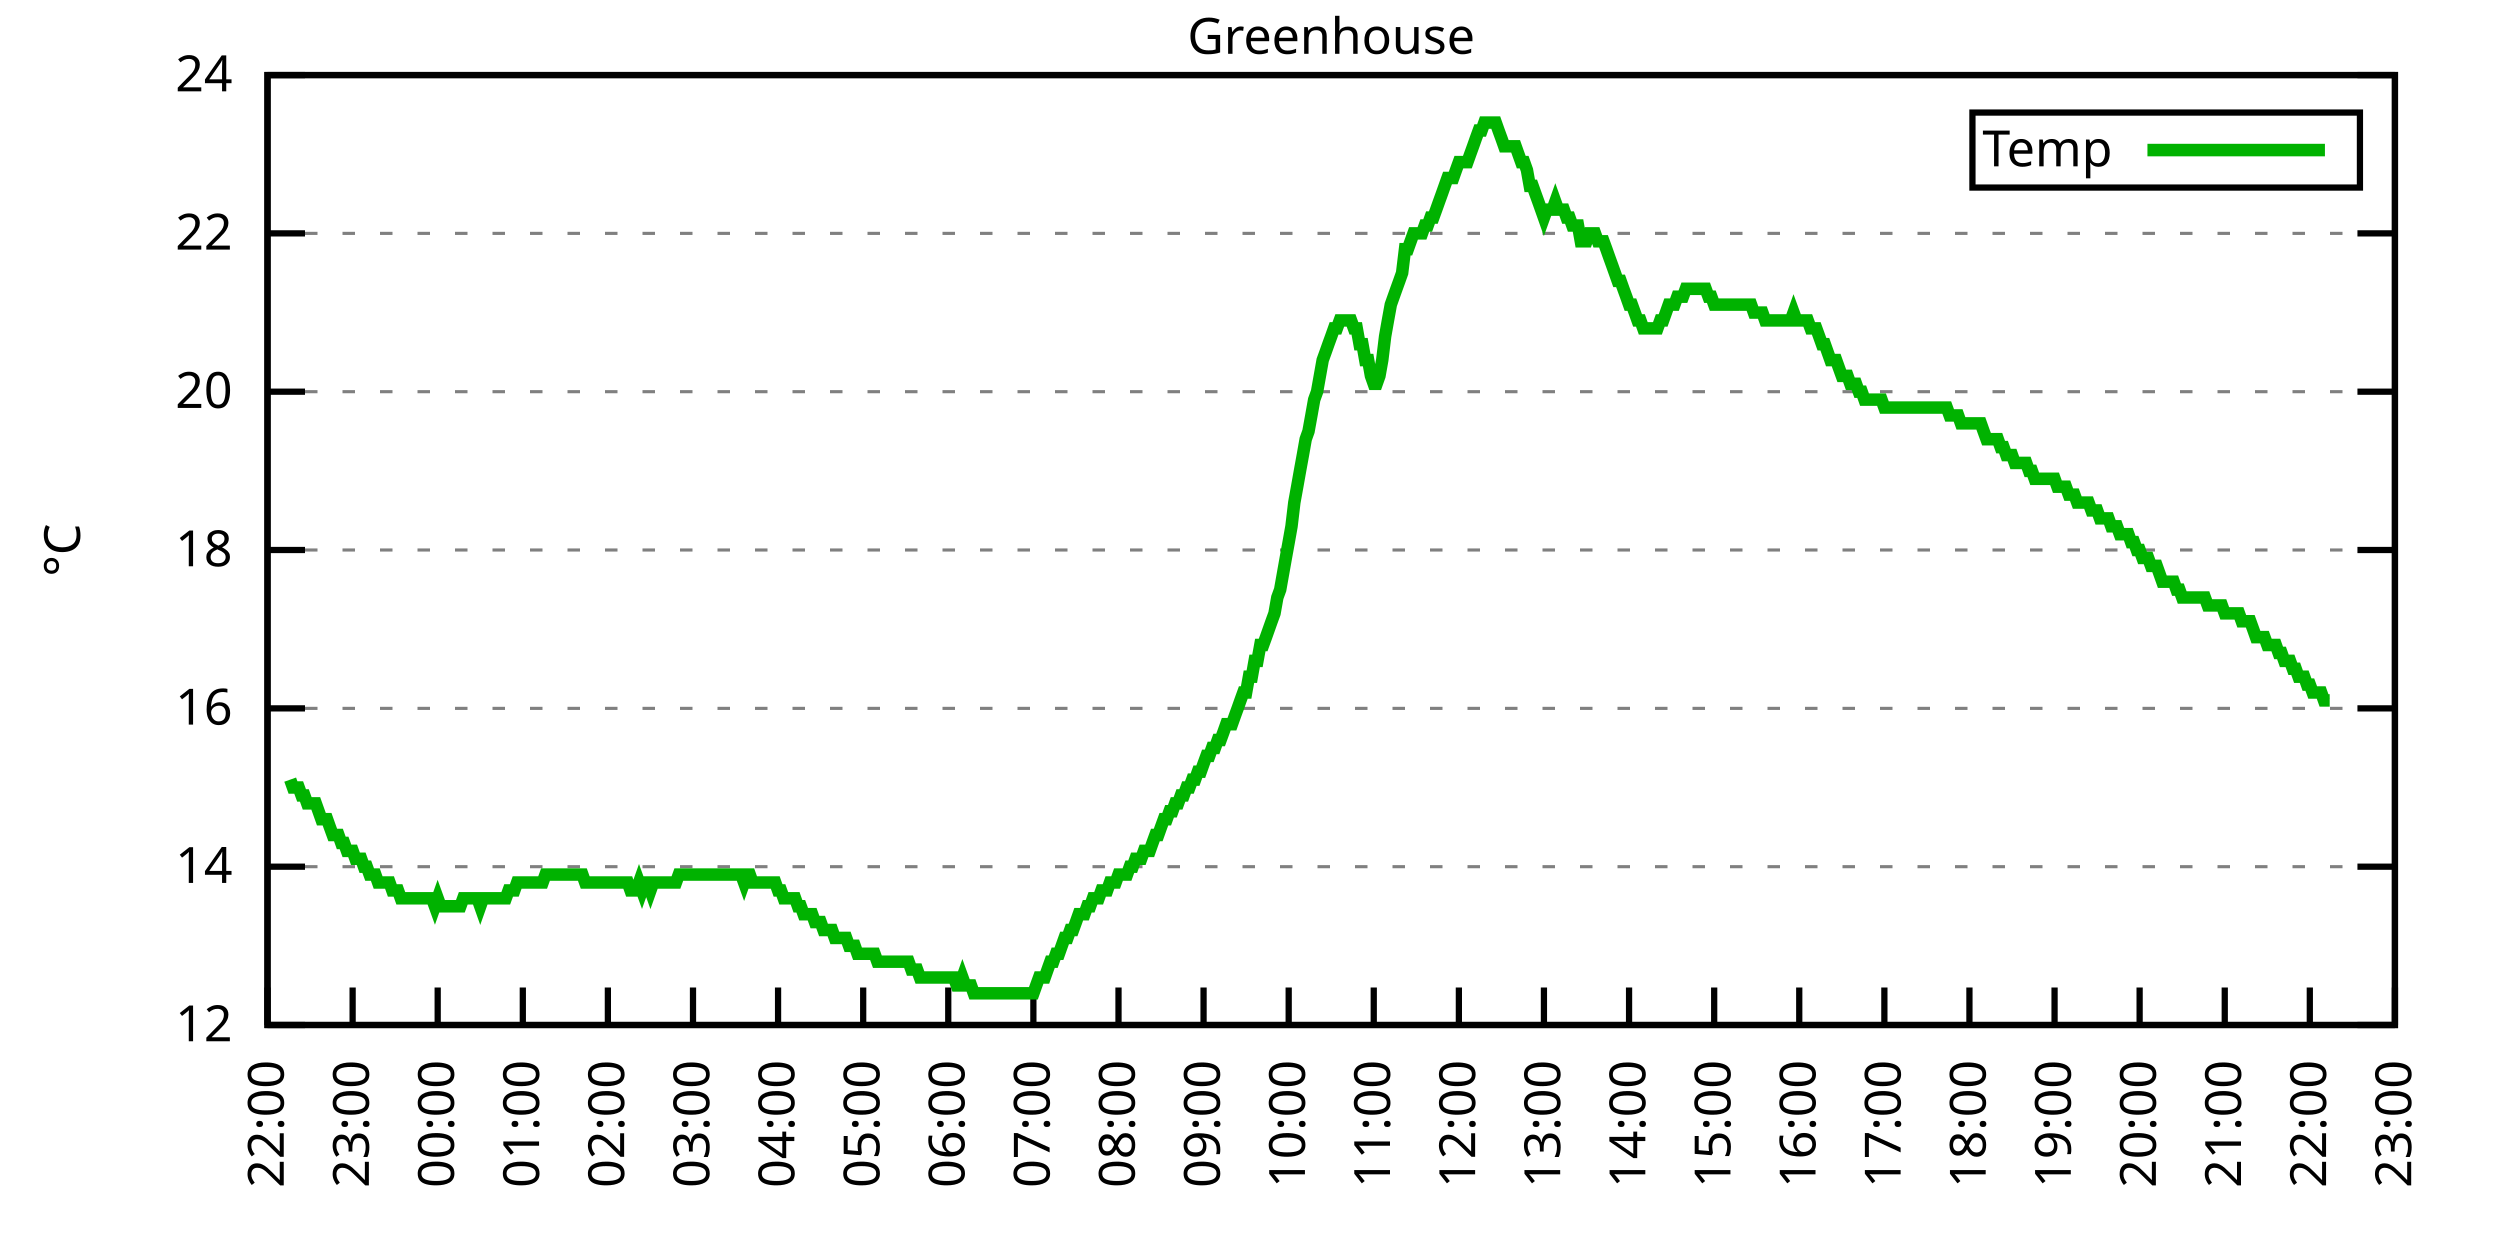
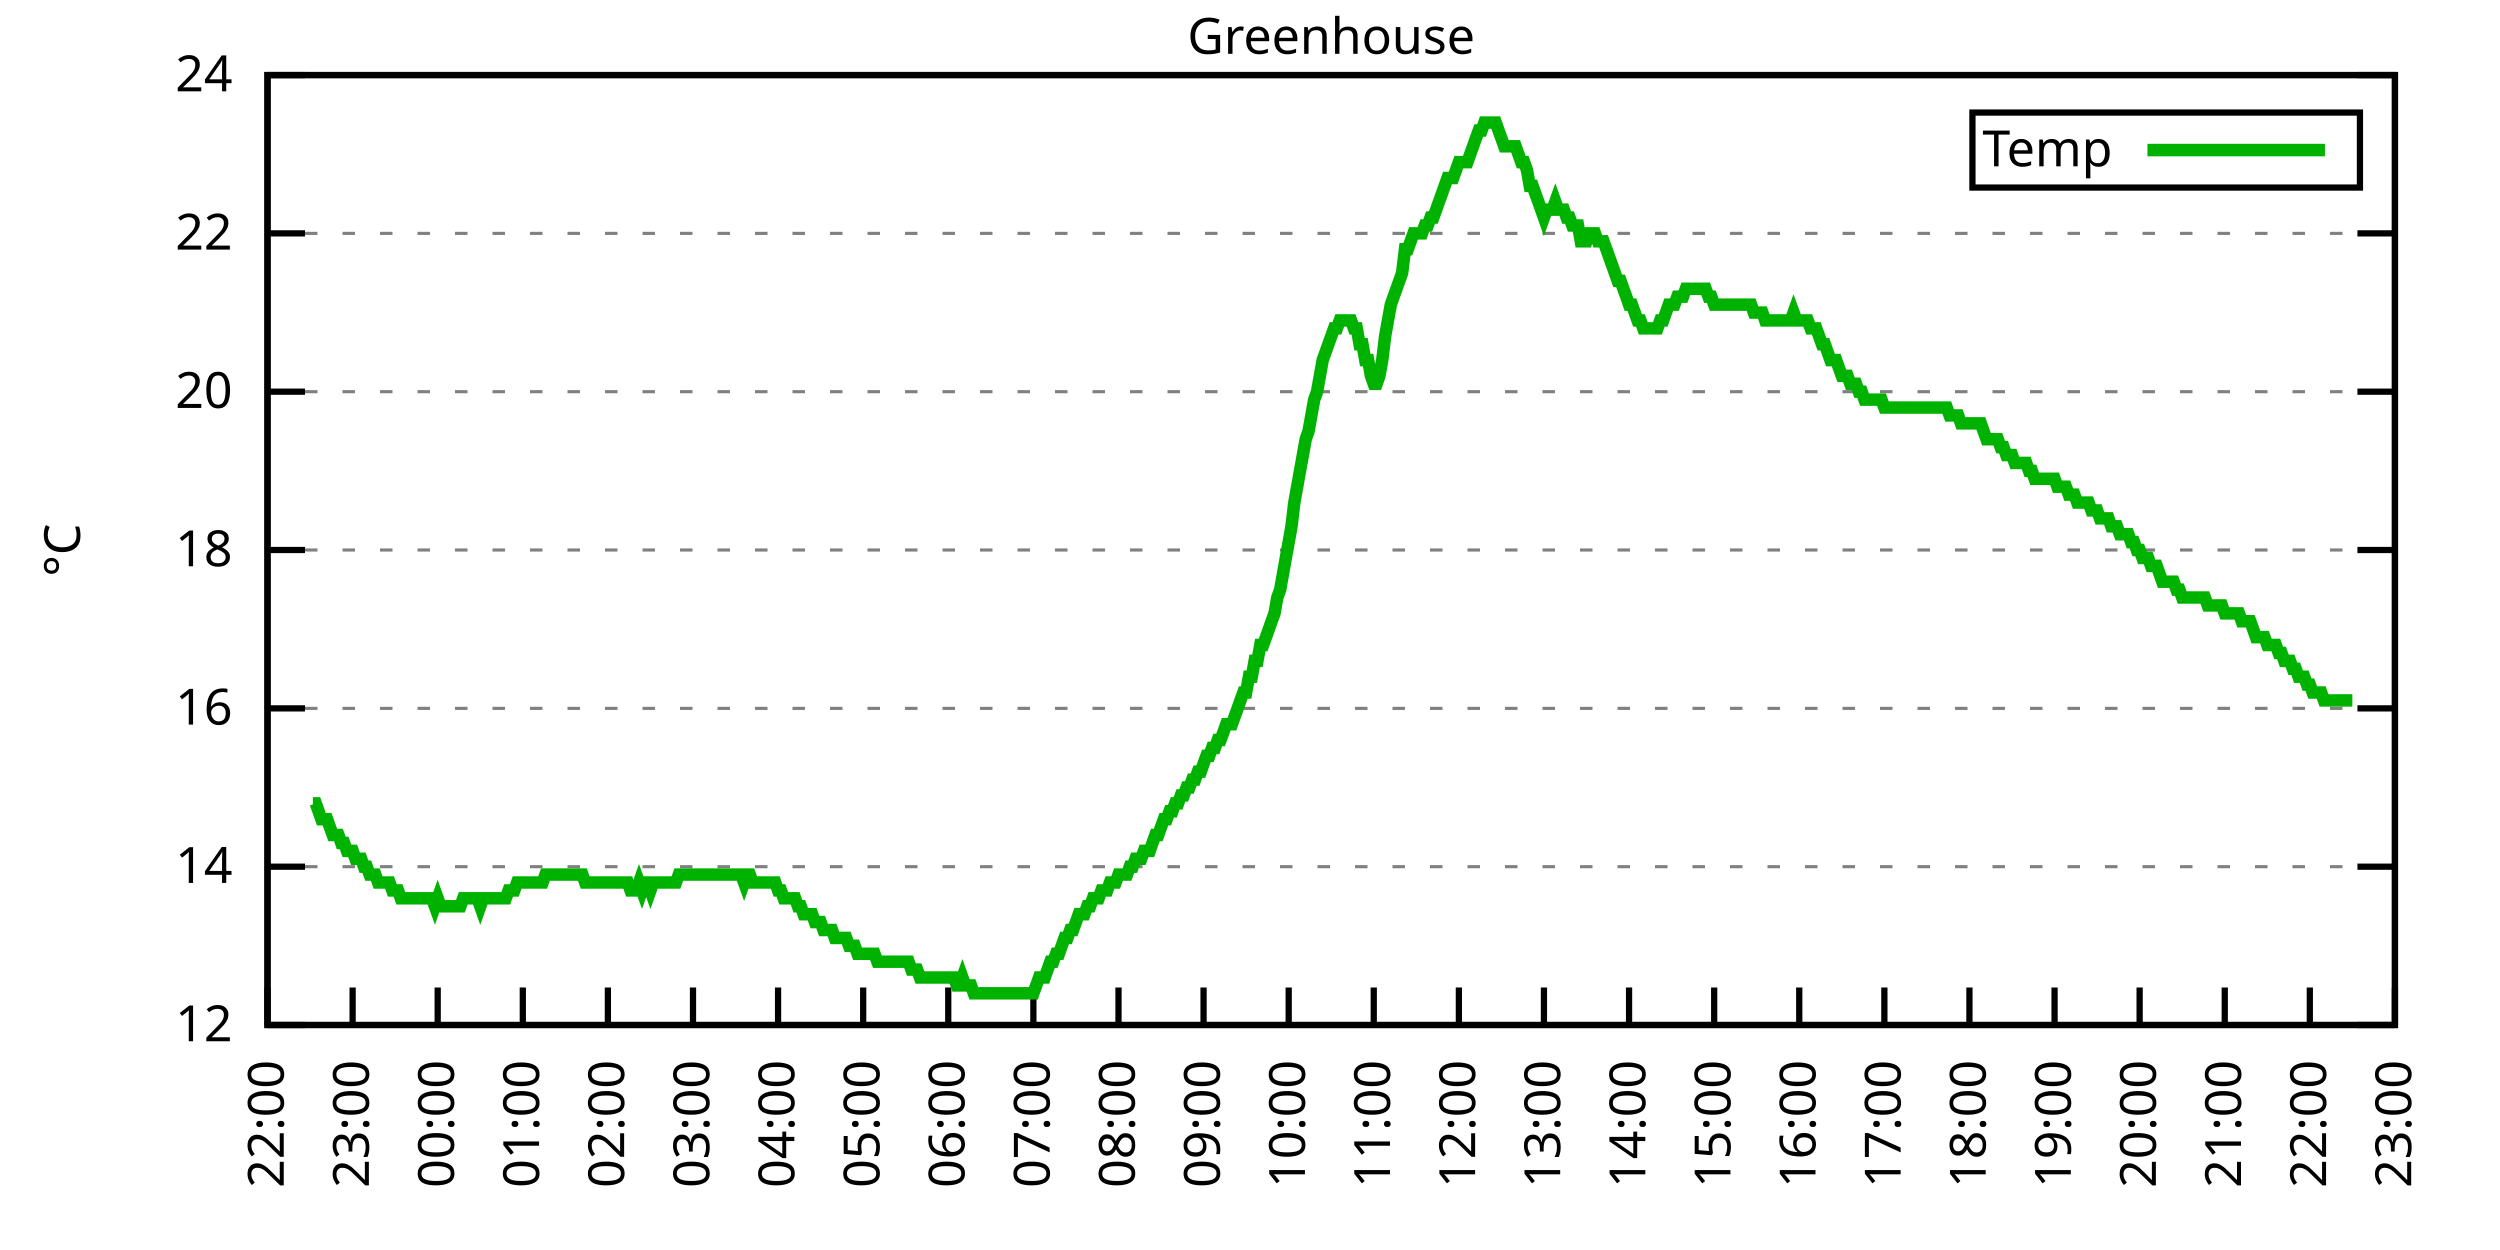
<svg xmlns="http://www.w3.org/2000/svg" xmlns:xlink="http://www.w3.org/1999/xlink" width="400" height="200" viewBox="0 0 400 200">
  <g id="gnuplot_canvas">
    <rect x="0" y="0" width="400" height="200" fill="none" />
    <defs>
      <circle id="gpDot" r="0.5" stroke-width="0.5" stroke="currentColor" />
      <path id="gpPt0" stroke-width="0.333" stroke="currentColor" d="M-1,0 h2 M0,-1 v2" />
      <path id="gpPt1" stroke-width="0.333" stroke="currentColor" d="M-1,-1 L1,1 M1,-1 L-1,1" />
      <path id="gpPt2" stroke-width="0.333" stroke="currentColor" d="M-1,0 L1,0 M0,-1 L0,1 M-1,-1 L1,1 M-1,1 L1,-1" />
      <rect id="gpPt3" stroke-width="0.333" stroke="currentColor" x="-1" y="-1" width="2" height="2" />
      <rect id="gpPt4" stroke-width="0.333" stroke="currentColor" fill="currentColor" x="-1" y="-1" width="2" height="2" />
      <circle id="gpPt5" stroke-width="0.333" stroke="currentColor" cx="0" cy="0" r="1" />
      <use xlink:href="#gpPt5" id="gpPt6" fill="currentColor" stroke="none" />
      <path id="gpPt7" stroke-width="0.333" stroke="currentColor" d="M0,-1.33 L-1.33,0.67 L1.33,0.67 z" />
      <use xlink:href="#gpPt7" id="gpPt8" fill="currentColor" stroke="none" />
      <use xlink:href="#gpPt7" id="gpPt9" stroke="currentColor" transform="rotate(180)" />
      <use xlink:href="#gpPt9" id="gpPt10" fill="currentColor" stroke="none" />
      <use xlink:href="#gpPt3" id="gpPt11" stroke="currentColor" transform="rotate(45)" />
      <use xlink:href="#gpPt11" id="gpPt12" fill="currentColor" stroke="none" />
      <path id="gpPt13" stroke-width="0.333" stroke="currentColor" d="M0,1.330 L1.265,0.411 L0.782,-1.067 L-0.782,-1.076 L-1.265,0.411 z" />
      <use xlink:href="#gpPt13" id="gpPt14" fill="currentColor" stroke="none" />
      <filter id="textbox" filterUnits="objectBoundingBox" x="0" y="0" height="1" width="1">
        <feFlood flood-color="white" flood-opacity="1" result="bgnd" />
        <feComposite in="SourceGraphic" in2="bgnd" operator="atop" />
      </filter>
      <filter id="greybox" filterUnits="objectBoundingBox" x="0" y="0" height="1" width="1">
        <feFlood flood-color="lightgrey" flood-opacity="1" result="grey" />
        <feComposite in="SourceGraphic" in2="grey" operator="atop" />
      </filter>
    </defs>
    <g fill="none" color="white" stroke="currentColor" stroke-width="1.00" stroke-linecap="butt" stroke-linejoin="miter">
</g>
    <g fill="none" color="black" stroke="currentColor" stroke-width="1.00" stroke-linecap="butt" stroke-linejoin="miter">
      <g stroke="none" shape-rendering="crispEdges">
        <polygon fill="rgb(255, 255, 255)" points="42.80,164.00 383.18,164.00 383.18,12.02 42.80,12.02 " />
      </g>
    </g>
    <g fill="none" color="black" stroke="currentColor" stroke-width="1.00" stroke-linecap="butt" stroke-linejoin="miter">
</g>
    <g fill="none" color="black" stroke="black" stroke-width="0.50" stroke-linecap="butt" stroke-linejoin="miter">
</g>
    <g fill="none" color="gray" stroke="currentColor" stroke-width="0.50" stroke-linecap="butt" stroke-linejoin="miter">
      <path stroke="gray" stroke-dasharray="2,4" class="gridline" d="M42.80,164.00 L383.19,164.00  " />
    </g>
    <g fill="none" color="gray" stroke="gray" stroke-width="1.00" stroke-linecap="butt" stroke-linejoin="miter">
</g>
    <g fill="none" color="black" stroke="currentColor" stroke-width="1.00" stroke-linecap="butt" stroke-linejoin="miter">
      <path stroke="black" d="M42.80,164.00 L48.80,164.00 M383.19,164.00 L377.19,164.00  " />
      <g transform="translate(37.20,166.60)" stroke="none" fill="black" font-family="Sans" font-size="8.00" text-anchor="end">
        <text>
          <tspan font-family="Sans"> 12</tspan>
        </text>
      </g>
    </g>
    <g fill="none" color="black" stroke="currentColor" stroke-width="1.00" stroke-linecap="butt" stroke-linejoin="miter">
</g>
    <g fill="none" color="black" stroke="black" stroke-width="0.50" stroke-linecap="butt" stroke-linejoin="miter">
</g>
    <g fill="none" color="gray" stroke="currentColor" stroke-width="0.50" stroke-linecap="butt" stroke-linejoin="miter">
      <path stroke="gray" stroke-dasharray="2,4" class="gridline" d="M42.80,138.67 L383.19,138.67  " />
    </g>
    <g fill="none" color="gray" stroke="gray" stroke-width="1.00" stroke-linecap="butt" stroke-linejoin="miter">
</g>
    <g fill="none" color="black" stroke="currentColor" stroke-width="1.00" stroke-linecap="butt" stroke-linejoin="miter">
      <path stroke="black" d="M42.80,138.67 L48.80,138.67 M383.19,138.67 L377.19,138.67  " />
      <g transform="translate(37.20,141.27)" stroke="none" fill="black" font-family="Sans" font-size="8.00" text-anchor="end">
        <text>
          <tspan font-family="Sans"> 14</tspan>
        </text>
      </g>
    </g>
    <g fill="none" color="black" stroke="currentColor" stroke-width="1.00" stroke-linecap="butt" stroke-linejoin="miter">
</g>
    <g fill="none" color="black" stroke="black" stroke-width="0.50" stroke-linecap="butt" stroke-linejoin="miter">
</g>
    <g fill="none" color="gray" stroke="currentColor" stroke-width="0.50" stroke-linecap="butt" stroke-linejoin="miter">
      <path stroke="gray" stroke-dasharray="2,4" class="gridline" d="M42.80,113.34 L383.19,113.34  " />
    </g>
    <g fill="none" color="gray" stroke="gray" stroke-width="1.00" stroke-linecap="butt" stroke-linejoin="miter">
</g>
    <g fill="none" color="black" stroke="currentColor" stroke-width="1.00" stroke-linecap="butt" stroke-linejoin="miter">
      <path stroke="black" d="M42.80,113.34 L48.80,113.34 M383.19,113.34 L377.19,113.34  " />
      <g transform="translate(37.20,115.94)" stroke="none" fill="black" font-family="Sans" font-size="8.00" text-anchor="end">
        <text>
          <tspan font-family="Sans"> 16</tspan>
        </text>
      </g>
    </g>
    <g fill="none" color="black" stroke="currentColor" stroke-width="1.00" stroke-linecap="butt" stroke-linejoin="miter">
</g>
    <g fill="none" color="black" stroke="black" stroke-width="0.50" stroke-linecap="butt" stroke-linejoin="miter">
</g>
    <g fill="none" color="gray" stroke="currentColor" stroke-width="0.50" stroke-linecap="butt" stroke-linejoin="miter">
      <path stroke="gray" stroke-dasharray="2,4" class="gridline" d="M42.80,88.00 L383.19,88.00  " />
    </g>
    <g fill="none" color="gray" stroke="gray" stroke-width="1.00" stroke-linecap="butt" stroke-linejoin="miter">
</g>
    <g fill="none" color="black" stroke="currentColor" stroke-width="1.00" stroke-linecap="butt" stroke-linejoin="miter">
      <path stroke="black" d="M42.80,88.00 L48.80,88.00 M383.19,88.00 L377.19,88.00  " />
      <g transform="translate(37.20,90.60)" stroke="none" fill="black" font-family="Sans" font-size="8.00" text-anchor="end">
        <text>
          <tspan font-family="Sans"> 18</tspan>
        </text>
      </g>
    </g>
    <g fill="none" color="black" stroke="currentColor" stroke-width="1.00" stroke-linecap="butt" stroke-linejoin="miter">
</g>
    <g fill="none" color="black" stroke="black" stroke-width="0.50" stroke-linecap="butt" stroke-linejoin="miter">
</g>
    <g fill="none" color="gray" stroke="currentColor" stroke-width="0.50" stroke-linecap="butt" stroke-linejoin="miter">
      <path stroke="gray" stroke-dasharray="2,4" class="gridline" d="M42.80,62.67 L383.19,62.67  " />
    </g>
    <g fill="none" color="gray" stroke="gray" stroke-width="1.00" stroke-linecap="butt" stroke-linejoin="miter">
</g>
    <g fill="none" color="black" stroke="currentColor" stroke-width="1.00" stroke-linecap="butt" stroke-linejoin="miter">
      <path stroke="black" d="M42.80,62.67 L48.80,62.67 M383.19,62.67 L377.19,62.67  " />
      <g transform="translate(37.20,65.27)" stroke="none" fill="black" font-family="Sans" font-size="8.00" text-anchor="end">
        <text>
          <tspan font-family="Sans"> 20</tspan>
        </text>
      </g>
    </g>
    <g fill="none" color="black" stroke="currentColor" stroke-width="1.00" stroke-linecap="butt" stroke-linejoin="miter">
</g>
    <g fill="none" color="black" stroke="black" stroke-width="0.50" stroke-linecap="butt" stroke-linejoin="miter">
</g>
    <g fill="none" color="gray" stroke="currentColor" stroke-width="0.50" stroke-linecap="butt" stroke-linejoin="miter">
      <path stroke="gray" stroke-dasharray="2,4" class="gridline" d="M42.80,37.34 L383.19,37.34  " />
    </g>
    <g fill="none" color="gray" stroke="gray" stroke-width="1.00" stroke-linecap="butt" stroke-linejoin="miter">
</g>
    <g fill="none" color="black" stroke="currentColor" stroke-width="1.00" stroke-linecap="butt" stroke-linejoin="miter">
      <path stroke="black" d="M42.80,37.34 L48.80,37.34 M383.19,37.34 L377.19,37.34  " />
      <g transform="translate(37.20,39.94)" stroke="none" fill="black" font-family="Sans" font-size="8.00" text-anchor="end">
        <text>
          <tspan font-family="Sans"> 22</tspan>
        </text>
      </g>
    </g>
    <g fill="none" color="black" stroke="currentColor" stroke-width="1.00" stroke-linecap="butt" stroke-linejoin="miter">
</g>
    <g fill="none" color="black" stroke="black" stroke-width="0.50" stroke-linecap="butt" stroke-linejoin="miter">
</g>
    <g fill="none" color="gray" stroke="currentColor" stroke-width="0.50" stroke-linecap="butt" stroke-linejoin="miter">
      <path stroke="gray" stroke-dasharray="2,4" class="gridline" d="M42.80,12.01 L383.19,12.01  " />
    </g>
    <g fill="none" color="gray" stroke="gray" stroke-width="1.00" stroke-linecap="butt" stroke-linejoin="miter">
</g>
    <g fill="none" color="black" stroke="currentColor" stroke-width="1.00" stroke-linecap="butt" stroke-linejoin="miter">
      <path stroke="black" d="M42.80,12.01 L48.80,12.01 M383.19,12.01 L377.19,12.01  " />
      <g transform="translate(37.20,14.61)" stroke="none" fill="black" font-family="Sans" font-size="8.00" text-anchor="end">
        <text>
          <tspan font-family="Sans"> 24</tspan>
        </text>
      </g>
    </g>
    <g fill="none" color="black" stroke="currentColor" stroke-width="1.00" stroke-linecap="butt" stroke-linejoin="miter">
      <path stroke="black" d="M42.80,164.00 L42.80,158.00  " />
      <g transform="translate(45.40,169.60) rotate(270.00)" stroke="none" fill="black" font-family="Sans" font-size="8.00" text-anchor="end">
        <text>
          <tspan font-family="Sans">22:00</tspan>
        </text>
      </g>
    </g>
    <g fill="none" color="black" stroke="currentColor" stroke-width="1.00" stroke-linecap="butt" stroke-linejoin="miter">
      <path stroke="black" d="M56.42,164.00 L56.42,158.00  " />
      <g transform="translate(59.02,169.60) rotate(270.00)" stroke="none" fill="black" font-family="Sans" font-size="8.00" text-anchor="end">
        <text>
          <tspan font-family="Sans">23:00</tspan>
        </text>
      </g>
    </g>
    <g fill="none" color="black" stroke="currentColor" stroke-width="1.00" stroke-linecap="butt" stroke-linejoin="miter">
      <path stroke="black" d="M70.03,164.00 L70.03,158.00  " />
      <g transform="translate(72.63,169.60) rotate(270.00)" stroke="none" fill="black" font-family="Sans" font-size="8.00" text-anchor="end">
        <text>
          <tspan font-family="Sans">00:00</tspan>
        </text>
      </g>
    </g>
    <g fill="none" color="black" stroke="currentColor" stroke-width="1.00" stroke-linecap="butt" stroke-linejoin="miter">
      <path stroke="black" d="M83.65,164.00 L83.65,158.00  " />
      <g transform="translate(86.25,169.60) rotate(270.00)" stroke="none" fill="black" font-family="Sans" font-size="8.00" text-anchor="end">
        <text>
          <tspan font-family="Sans">01:00</tspan>
        </text>
      </g>
    </g>
    <g fill="none" color="black" stroke="currentColor" stroke-width="1.00" stroke-linecap="butt" stroke-linejoin="miter">
      <path stroke="black" d="M97.26,164.00 L97.26,158.00  " />
      <g transform="translate(99.86,169.60) rotate(270.00)" stroke="none" fill="black" font-family="Sans" font-size="8.00" text-anchor="end">
        <text>
          <tspan font-family="Sans">02:00</tspan>
        </text>
      </g>
    </g>
    <g fill="none" color="black" stroke="currentColor" stroke-width="1.00" stroke-linecap="butt" stroke-linejoin="miter">
      <path stroke="black" d="M110.88,164.00 L110.88,158.00  " />
      <g transform="translate(113.48,169.60) rotate(270.00)" stroke="none" fill="black" font-family="Sans" font-size="8.00" text-anchor="end">
        <text>
          <tspan font-family="Sans">03:00</tspan>
        </text>
      </g>
    </g>
    <g fill="none" color="black" stroke="currentColor" stroke-width="1.00" stroke-linecap="butt" stroke-linejoin="miter">
      <path stroke="black" d="M124.49,164.00 L124.49,158.00  " />
      <g transform="translate(127.09,169.60) rotate(270.00)" stroke="none" fill="black" font-family="Sans" font-size="8.00" text-anchor="end">
        <text>
          <tspan font-family="Sans">04:00</tspan>
        </text>
      </g>
    </g>
    <g fill="none" color="black" stroke="currentColor" stroke-width="1.00" stroke-linecap="butt" stroke-linejoin="miter">
      <path stroke="black" d="M138.11,164.00 L138.11,158.00  " />
      <g transform="translate(140.71,169.60) rotate(270.00)" stroke="none" fill="black" font-family="Sans" font-size="8.00" text-anchor="end">
        <text>
          <tspan font-family="Sans">05:00</tspan>
        </text>
      </g>
    </g>
    <g fill="none" color="black" stroke="currentColor" stroke-width="1.00" stroke-linecap="butt" stroke-linejoin="miter">
      <path stroke="black" d="M151.72,164.00 L151.72,158.00  " />
      <g transform="translate(154.32,169.60) rotate(270.00)" stroke="none" fill="black" font-family="Sans" font-size="8.00" text-anchor="end">
        <text>
          <tspan font-family="Sans">06:00</tspan>
        </text>
      </g>
    </g>
    <g fill="none" color="black" stroke="currentColor" stroke-width="1.00" stroke-linecap="butt" stroke-linejoin="miter">
      <path stroke="black" d="M165.34,164.00 L165.34,158.00  " />
      <g transform="translate(167.94,169.60) rotate(270.00)" stroke="none" fill="black" font-family="Sans" font-size="8.00" text-anchor="end">
        <text>
          <tspan font-family="Sans">07:00</tspan>
        </text>
      </g>
    </g>
    <g fill="none" color="black" stroke="currentColor" stroke-width="1.00" stroke-linecap="butt" stroke-linejoin="miter">
      <path stroke="black" d="M178.96,164.00 L178.96,158.00  " />
      <g transform="translate(181.56,169.60) rotate(270.00)" stroke="none" fill="black" font-family="Sans" font-size="8.00" text-anchor="end">
        <text>
          <tspan font-family="Sans">08:00</tspan>
        </text>
      </g>
    </g>
    <g fill="none" color="black" stroke="currentColor" stroke-width="1.00" stroke-linecap="butt" stroke-linejoin="miter">
      <path stroke="black" d="M192.57,164.00 L192.57,158.00  " />
      <g transform="translate(195.17,169.60) rotate(270.00)" stroke="none" fill="black" font-family="Sans" font-size="8.00" text-anchor="end">
        <text>
          <tspan font-family="Sans">09:00</tspan>
        </text>
      </g>
    </g>
    <g fill="none" color="black" stroke="currentColor" stroke-width="1.00" stroke-linecap="butt" stroke-linejoin="miter">
      <path stroke="black" d="M206.19,164.00 L206.19,158.00  " />
      <g transform="translate(208.79,169.60) rotate(270.00)" stroke="none" fill="black" font-family="Sans" font-size="8.00" text-anchor="end">
        <text>
          <tspan font-family="Sans">10:00</tspan>
        </text>
      </g>
    </g>
    <g fill="none" color="black" stroke="currentColor" stroke-width="1.00" stroke-linecap="butt" stroke-linejoin="miter">
      <path stroke="black" d="M219.80,164.00 L219.80,158.00  " />
      <g transform="translate(222.40,169.60) rotate(270.00)" stroke="none" fill="black" font-family="Sans" font-size="8.00" text-anchor="end">
        <text>
          <tspan font-family="Sans">11:00</tspan>
        </text>
      </g>
    </g>
    <g fill="none" color="black" stroke="currentColor" stroke-width="1.00" stroke-linecap="butt" stroke-linejoin="miter">
      <path stroke="black" d="M233.42,164.00 L233.42,158.00  " />
      <g transform="translate(236.02,169.60) rotate(270.00)" stroke="none" fill="black" font-family="Sans" font-size="8.00" text-anchor="end">
        <text>
          <tspan font-family="Sans">12:00</tspan>
        </text>
      </g>
    </g>
    <g fill="none" color="black" stroke="currentColor" stroke-width="1.00" stroke-linecap="butt" stroke-linejoin="miter">
      <path stroke="black" d="M247.03,164.00 L247.03,158.00  " />
      <g transform="translate(249.63,169.60) rotate(270.00)" stroke="none" fill="black" font-family="Sans" font-size="8.00" text-anchor="end">
        <text>
          <tspan font-family="Sans">13:00</tspan>
        </text>
      </g>
    </g>
    <g fill="none" color="black" stroke="currentColor" stroke-width="1.00" stroke-linecap="butt" stroke-linejoin="miter">
      <path stroke="black" d="M260.65,164.00 L260.65,158.00  " />
      <g transform="translate(263.25,169.60) rotate(270.00)" stroke="none" fill="black" font-family="Sans" font-size="8.00" text-anchor="end">
        <text>
          <tspan font-family="Sans">14:00</tspan>
        </text>
      </g>
    </g>
    <g fill="none" color="black" stroke="currentColor" stroke-width="1.00" stroke-linecap="butt" stroke-linejoin="miter">
      <path stroke="black" d="M274.27,164.00 L274.27,158.00  " />
      <g transform="translate(276.87,169.60) rotate(270.00)" stroke="none" fill="black" font-family="Sans" font-size="8.00" text-anchor="end">
        <text>
          <tspan font-family="Sans">15:00</tspan>
        </text>
      </g>
    </g>
    <g fill="none" color="black" stroke="currentColor" stroke-width="1.00" stroke-linecap="butt" stroke-linejoin="miter">
      <path stroke="black" d="M287.88,164.00 L287.88,158.00  " />
      <g transform="translate(290.48,169.60) rotate(270.00)" stroke="none" fill="black" font-family="Sans" font-size="8.00" text-anchor="end">
        <text>
          <tspan font-family="Sans">16:00</tspan>
        </text>
      </g>
    </g>
    <g fill="none" color="black" stroke="currentColor" stroke-width="1.00" stroke-linecap="butt" stroke-linejoin="miter">
      <path stroke="black" d="M301.50,164.00 L301.50,158.00  " />
      <g transform="translate(304.10,169.60) rotate(270.00)" stroke="none" fill="black" font-family="Sans" font-size="8.00" text-anchor="end">
        <text>
          <tspan font-family="Sans">17:00</tspan>
        </text>
      </g>
    </g>
    <g fill="none" color="black" stroke="currentColor" stroke-width="1.00" stroke-linecap="butt" stroke-linejoin="miter">
      <path stroke="black" d="M315.11,164.00 L315.11,158.00  " />
      <g transform="translate(317.71,169.60) rotate(270.00)" stroke="none" fill="black" font-family="Sans" font-size="8.00" text-anchor="end">
        <text>
          <tspan font-family="Sans">18:00</tspan>
        </text>
      </g>
    </g>
    <g fill="none" color="black" stroke="currentColor" stroke-width="1.00" stroke-linecap="butt" stroke-linejoin="miter">
      <path stroke="black" d="M328.73,164.00 L328.73,158.00  " />
      <g transform="translate(331.33,169.60) rotate(270.00)" stroke="none" fill="black" font-family="Sans" font-size="8.00" text-anchor="end">
        <text>
          <tspan font-family="Sans">19:00</tspan>
        </text>
      </g>
    </g>
    <g fill="none" color="black" stroke="currentColor" stroke-width="1.00" stroke-linecap="butt" stroke-linejoin="miter">
      <path stroke="black" d="M342.34,164.00 L342.34,158.00  " />
      <g transform="translate(344.94,169.60) rotate(270.00)" stroke="none" fill="black" font-family="Sans" font-size="8.00" text-anchor="end">
        <text>
          <tspan font-family="Sans">20:00</tspan>
        </text>
      </g>
    </g>
    <g fill="none" color="black" stroke="currentColor" stroke-width="1.00" stroke-linecap="butt" stroke-linejoin="miter">
      <path stroke="black" d="M355.96,164.00 L355.96,158.00  " />
      <g transform="translate(358.56,169.60) rotate(270.00)" stroke="none" fill="black" font-family="Sans" font-size="8.00" text-anchor="end">
        <text>
          <tspan font-family="Sans">21:00</tspan>
        </text>
      </g>
    </g>
    <g fill="none" color="black" stroke="currentColor" stroke-width="1.00" stroke-linecap="butt" stroke-linejoin="miter">
      <path stroke="black" d="M369.57,164.00 L369.57,158.00  " />
      <g transform="translate(372.17,169.60) rotate(270.00)" stroke="none" fill="black" font-family="Sans" font-size="8.00" text-anchor="end">
        <text>
          <tspan font-family="Sans">22:00</tspan>
        </text>
      </g>
    </g>
    <g fill="none" color="black" stroke="currentColor" stroke-width="1.00" stroke-linecap="butt" stroke-linejoin="miter">
      <path stroke="black" d="M383.19,164.00 L383.19,158.00  " />
      <g transform="translate(385.79,169.60) rotate(270.00)" stroke="none" fill="black" font-family="Sans" font-size="8.00" text-anchor="end">
        <text>
          <tspan font-family="Sans">23:00</tspan>
        </text>
      </g>
    </g>
    <g fill="none" color="black" stroke="currentColor" stroke-width="1.00" stroke-linecap="butt" stroke-linejoin="miter">
</g>
    <g fill="none" color="black" stroke="currentColor" stroke-width="1.00" stroke-linecap="butt" stroke-linejoin="miter">
      <path stroke="black" d="M42.80,12.01 L42.80,164.00 L383.19,164.00 L383.19,12.01 L42.80,12.01 Z  " />
    </g>
    <g fill="none" color="black" stroke="currentColor" stroke-width="1.00" stroke-linecap="butt" stroke-linejoin="miter">
</g>
    <g fill="none" color="black" stroke="currentColor" stroke-width="1.00" stroke-linecap="butt" stroke-linejoin="miter">
      <path stroke="black" d="M315.59,30.01 L315.59,18.01 L377.59,18.01 L377.59,30.01 L315.59,30.01 Z  " />
    </g>
    <g id="Greenhouse_plot_1">
      <g fill="none" color="white" stroke="black" stroke-width="2.00" stroke-linecap="butt" stroke-linejoin="miter">
</g>
      <g fill="none" color="black" stroke="currentColor" stroke-width="2.00" stroke-linecap="butt" stroke-linejoin="miter">
        <g transform="translate(337.99,26.61)" stroke="none" fill="black" font-family="Sans" font-size="8.00" text-anchor="end">
          <text>
            <tspan font-family="Sans">Temp</tspan>
          </text>
        </g>
      </g>
      <g fill="none" color="black" stroke="currentColor" stroke-width="2.00" stroke-linecap="butt" stroke-linejoin="miter">
-         <path stroke="rgb(  0, 178,   0)" d="M343.59,24.01 L371.99,24.01 M46.43,124.74 L46.88,126.00 L47.34,126.00 L47.79,126.00 L48.25,127.27 L48.70,127.27   L49.15,128.54 L49.61,128.54 L50.06,128.54 L50.52,128.54 L50.97,129.80 L51.42,131.07 L51.88,131.07 L52.33,131.07   L52.78,132.34 L53.24,133.60 L53.69,133.60 L54.15,133.60 L54.60,134.87 L55.05,134.87 L55.51,136.14 L55.96,136.14   L56.42,136.14 L56.87,137.40 L57.32,137.40 L57.78,137.40 L58.23,138.67 L58.68,138.67 L59.14,139.93 L59.59,139.93   L60.05,139.93 L60.50,141.20 L60.95,141.20 L61.41,141.20 L61.86,141.20 L62.32,141.20 L62.77,142.47 L63.22,142.47   L63.68,142.47 L64.13,143.73 L64.58,143.73 L65.04,143.73 L65.49,143.73 L65.95,143.73 L66.40,143.73 L66.85,143.73   L67.31,143.73 L67.76,143.73 L68.22,143.73 L68.67,143.73 L69.12,143.73 L69.58,145.00 L70.03,143.73 L70.49,145.00   L70.94,145.00 L71.39,145.00 L71.85,145.00 L72.30,145.00 L72.75,145.00 L73.21,145.00 L73.66,145.00 L74.12,143.73   L74.57,143.73 L75.02,143.73 L75.48,143.73 L75.93,143.73 L76.39,143.73 L76.84,145.00 L77.29,143.73 L77.75,143.73   L78.20,143.73 L78.65,143.73 L79.11,143.73 L79.56,143.73 L80.02,143.73 L80.47,143.73 L80.92,143.73 L81.38,142.47   L81.83,142.47 L82.29,142.47 L82.74,141.20 L83.19,141.20 L83.65,141.20 L84.10,141.20 L84.55,141.20 L85.01,141.20   L85.46,141.20 L85.92,141.20 L86.37,141.20 L86.82,141.20 L87.28,139.93 L87.73,139.93 L88.19,139.93 L88.64,139.93   L89.09,139.93 L89.55,139.93 L90.00,139.93 L90.45,139.93 L90.91,139.93 L91.36,139.93 L91.82,139.93 L92.27,139.93   L92.72,139.93 L93.18,139.93 L93.63,141.20 L94.09,141.20 L94.54,141.20 L94.99,141.20 L95.45,141.20 L95.90,141.20   L96.35,141.20 L96.81,141.20 L97.26,141.20 L97.72,141.20 L98.17,141.20 L98.62,141.20 L99.08,141.20 L99.53,141.20   L99.99,141.20 L100.44,141.20 L100.89,142.47 L101.35,142.47 L101.80,142.47 L102.25,141.20 L102.71,142.47 L103.16,141.20   L103.62,141.20 L104.07,142.47 L104.52,141.20 L104.98,141.20 L105.43,141.20 L105.89,141.20 L106.34,141.20 L106.79,141.20   L107.25,141.20 L107.70,141.20 L108.15,141.20 L108.61,139.93 L109.06,139.93 L109.52,139.93 L109.97,139.93 L110.42,139.93   L110.88,139.93 L111.33,139.93 L111.79,139.93 L112.24,139.93 L112.69,139.93 L113.15,139.93 L113.60,139.93 L114.05,139.93   L114.51,139.93 L114.96,139.93 L115.42,139.93 L115.87,139.93 L116.32,139.93 L116.78,139.93 L117.23,139.93 L117.69,139.93   L118.14,139.93 L118.59,139.93 L119.05,141.20 L119.50,139.93 L119.96,139.93 L120.41,141.20 L120.86,141.20 L121.32,141.20   L121.77,141.20 L122.22,141.20 L122.68,141.20 L123.13,141.20 L123.59,141.20 L124.04,141.20 L124.49,142.47 L124.95,142.47   L125.40,143.73 L125.86,143.73 L126.31,143.73 L126.76,143.73 L127.22,143.73 L127.67,145.00 L128.12,145.00 L128.58,146.27   L129.03,146.27 L129.49,146.27 L129.94,146.27 L130.39,147.53 L130.85,147.53 L131.30,147.53 L131.76,148.80 L132.21,148.80   L132.66,148.80 L133.12,148.80 L133.57,150.07 L134.02,150.07 L134.48,150.07 L134.93,150.07 L135.39,150.07 L135.84,151.33   L136.29,151.33 L136.75,151.33 L137.20,152.60 L137.66,152.60 L138.11,152.60 L138.56,152.60 L139.02,152.60 L139.47,152.60   L139.92,152.60 L140.38,153.87 L140.83,153.87 L141.29,153.87 L141.74,153.87 L142.19,153.87 L142.65,153.87 L143.10,153.87   L143.56,153.87 L144.01,153.87 L144.46,153.87 L144.92,153.87 L145.37,153.87 L145.82,155.13 L146.28,155.13 L146.73,155.13   L147.19,156.40 L147.64,156.40 L148.09,156.40 L148.55,156.40 L149.00,156.40 L149.46,156.40 L149.91,156.40 L150.36,156.40   L150.82,156.40 L151.27,156.40 L151.72,156.40 L152.18,156.40 L152.63,156.40 L153.09,157.67 L153.54,157.67 L153.99,156.40   L154.45,157.67 L154.90,157.67 L155.36,157.67 L155.81,158.93 L156.26,158.93 L156.72,158.93 L157.17,158.93 L157.62,158.93   L158.08,158.93 L158.53,158.93 L158.99,158.93 L159.44,158.93 L159.89,158.93 L160.35,158.93 L160.80,158.93 L161.26,158.93   L161.71,158.93 L162.16,158.93 L162.62,158.93 L163.07,158.93 L163.52,158.93 L163.98,158.93 L164.43,158.93 L164.89,158.93   L165.34,158.93 L165.79,157.67 L166.25,156.40 L166.70,156.40 L167.16,156.40 L167.61,155.13 L168.06,153.87 L168.52,153.87   L168.97,152.60 L169.43,152.60 L169.88,151.33 L170.33,150.07 L170.79,150.07 L171.24,148.80 L171.69,148.80 L172.15,147.53   L172.60,146.27 L173.06,146.27 L173.51,146.27 L173.96,145.00 L174.42,145.00 L174.87,143.73 L175.33,143.73 L175.78,143.73   L176.23,142.47 L176.69,142.47 L177.14,142.47 L177.59,141.20 L178.05,141.20 L178.50,141.20 L178.96,139.93 L179.41,139.93   L179.86,139.93 L180.32,139.93 L180.77,138.67 L181.23,138.67 L181.68,137.40 L182.13,137.40 L182.59,137.40 L183.04,136.14   L183.49,136.14 L183.95,136.14 L184.40,134.87 L184.86,133.60 L185.31,133.60 L185.76,132.34 L186.22,131.07 L186.67,131.07   L187.13,129.80 L187.58,129.80 L188.03,128.54 L188.49,128.54 L188.94,127.27 L189.39,127.27 L189.85,126.00 L190.30,126.00   L190.76,124.74 L191.21,124.74 L191.66,123.47 L192.12,123.47 L192.57,122.20 L193.03,120.94 L193.48,120.94 L193.93,119.67   L194.39,119.67 L194.84,118.40 L195.29,118.40 L195.75,117.14 L196.20,115.87 L196.66,115.87 L197.11,115.87 L197.56,114.60   L198.02,113.34 L198.47,112.07 L198.93,110.80 L199.38,110.80 L199.83,108.27 L200.29,108.27 L200.74,105.74 L201.19,105.74   L201.65,103.20 L202.10,103.20 L202.56,101.94 L203.01,100.67 L203.46,99.40 L203.92,98.14 L204.37,95.60 L204.83,94.34   L205.28,91.80 L205.73,89.27 L206.19,86.74 L206.64,84.21 L207.09,80.41 L207.55,77.87 L208.00,75.34 L208.46,72.81   L208.91,70.27 L209.36,69.01 L209.82,66.47 L210.27,63.94 L210.73,62.67 L211.18,60.14 L211.63,57.61 L212.09,56.34   L212.54,55.07 L213.00,53.81 L213.45,52.54 L213.90,52.54 L214.36,51.27 L214.81,51.27 L215.26,51.27 L215.72,51.27   L216.17,51.27 L216.63,52.54 L217.08,52.54 L217.53,55.07 L217.99,55.07 L218.44,57.61 L218.90,57.61 L219.35,60.14   L219.80,61.41 L220.26,61.41 L220.71,60.14 L221.16,57.61 L221.62,53.81 L222.07,51.27 L222.53,48.74 L222.98,47.47   L223.43,46.21 L223.89,44.94 L224.34,43.67 L224.80,39.87 L225.25,39.87 L225.70,38.61 L226.16,37.34 L226.61,37.34   L227.06,37.34 L227.52,37.34 L227.97,36.08 L228.43,36.08 L228.88,34.81 L229.33,34.81 L229.79,33.54 L230.24,32.28   L230.70,31.01 L231.15,29.74 L231.60,28.48 L232.06,28.48 L232.51,28.48 L232.96,27.21 L233.42,25.94 L233.87,25.94   L234.33,25.94 L234.78,25.94 L235.23,24.68 L235.69,23.41 L236.14,22.14 L236.60,20.88 L237.05,20.88 L237.50,19.61   L237.96,19.61 L238.41,19.61 L238.86,19.61 L239.32,19.61 L239.77,20.88 L240.23,22.14 L240.68,23.41 L241.13,23.41   L241.59,23.41 L242.04,23.41 L242.50,23.41 L242.95,24.68 L243.40,25.94 L243.86,25.94 L244.31,27.21 L244.76,29.74   L245.22,29.74 L245.67,31.01 L246.13,32.28 L246.58,33.54 L247.03,34.81 L247.49,33.54 L247.94,33.54 L248.40,33.54   L248.85,32.28 L249.30,33.54 L249.76,33.54 L250.21,33.54 L250.66,34.81 L251.12,34.81 L251.57,36.08 L252.03,36.08   L252.48,36.08 L252.93,38.61 L253.39,38.61 L253.84,38.61 L254.30,37.34 L254.75,37.34 L255.20,37.34 L255.66,38.61   L256.11,38.61 L256.56,38.61 L257.02,39.87 L257.47,41.14 L257.93,42.41 L258.38,43.67 L258.83,44.94 L259.29,44.94   L259.74,46.21 L260.20,47.47 L260.65,48.74 L261.10,48.74 L261.56,50.01 L262.01,51.27 L262.47,51.27 L262.92,52.54   L263.37,52.54 L263.83,52.54 L264.28,52.54 L264.73,52.54 L265.19,52.54 L265.64,51.27 L266.10,51.27 L266.55,50.01   L267.00,48.74 L267.46,48.74 L267.91,48.74 L268.37,47.47 L268.82,47.47 L269.27,47.47 L269.73,46.21 L270.18,46.21   L270.63,46.21 L271.09,46.21 L271.54,46.21 L272.00,46.21 L272.45,46.21 L272.90,46.21 L273.36,47.47 L273.81,47.47   L274.27,48.74 L274.72,48.74 L275.17,48.74 L275.63,48.74 L276.08,48.74 L276.53,48.74 L276.99,48.74 L277.44,48.74   L277.90,48.74 L278.35,48.74 L278.80,48.74 L279.26,48.74 L279.71,48.74 L280.17,48.74 L280.62,50.01 L281.07,50.01   L281.53,50.01 L281.98,50.01 L282.43,51.27 L282.89,51.27 L283.34,51.27 L283.80,51.27 L284.25,51.27 L284.70,51.27   L285.16,51.27 L285.61,51.27 L286.07,51.27 L286.52,51.27 L286.97,50.01 L287.43,51.27 L287.88,51.27 L288.33,51.27   L288.79,51.27 L289.24,51.27 L289.70,52.54 L290.15,52.54 L290.60,52.54 L291.06,53.81 L291.51,55.07 L291.97,55.07   L292.42,56.34 L292.87,57.61 L293.33,57.61 L293.78,57.61 L294.23,58.87 L294.69,60.14 L295.14,60.14 L295.60,60.14   L296.05,61.41 L296.50,61.41 L296.96,61.41 L297.41,62.67 L297.87,62.67 L298.32,63.94 L298.77,63.94 L299.23,63.94   L299.68,63.94 L300.13,63.94 L300.59,63.94 L301.04,63.94 L301.50,65.21 L301.95,65.21 L302.40,65.21 L302.86,65.21   L303.31,65.21 L303.77,65.21 L304.22,65.21 L304.67,65.21 L305.13,65.21 L305.58,65.21 L306.03,65.21 L306.49,65.21   L306.94,65.21 L307.40,65.21 L307.85,65.21 L308.30,65.21 L308.76,65.21 L309.21,65.21 L309.67,65.21 L310.12,65.21   L310.57,65.21 L311.03,65.21 L311.48,65.21 L311.94,66.47 L312.39,66.47 L312.84,66.47 L313.30,66.47 L313.75,67.74   L314.20,67.74 L314.66,67.74 L315.11,67.74 L315.57,67.74 L316.02,67.74 L316.47,67.74 L316.93,67.74 L317.38,69.01   L317.84,70.27 L318.29,70.27 L318.74,70.27 L319.20,70.27 L319.65,70.27 L320.10,71.54 L320.56,71.54 L321.01,72.81   L321.47,72.81 L321.92,72.81 L322.37,74.07 L322.83,74.07 L323.28,74.07 L323.74,74.07 L324.19,74.07 L324.64,75.34   L325.10,75.34 L325.55,76.61 L326.00,76.61 L326.46,76.61 L326.91,76.61 L327.37,76.61 L327.82,76.61 L328.27,76.61   L328.73,76.61 L329.18,77.87 L329.64,77.87 L330.09,77.87 L330.54,77.87 L331.00,79.14 L331.45,79.14 L331.90,79.14   L332.36,80.41 L332.81,80.41 L333.27,80.41 L333.72,80.41 L334.17,80.41 L334.63,81.67 L335.08,81.67 L335.54,81.67   L335.99,82.94 L336.44,82.94 L336.90,82.94 L337.35,82.94 L337.80,84.21 L338.26,84.21 L338.71,84.21 L339.17,85.47   L339.62,85.47 L340.07,85.47 L340.53,85.47 L340.98,86.74 L341.44,86.74 L341.89,88.00 L342.34,88.00 L342.80,89.27   L343.25,89.27 L343.70,89.27 L344.16,90.54 L344.61,90.54 L345.07,90.54 L345.52,91.80 L345.97,93.07 L346.43,93.07   L346.88,93.07 L347.34,93.07 L347.79,93.07 L348.24,94.34 L348.70,94.34 L349.15,95.60 L349.60,95.60 L350.06,95.60   L350.51,95.60 L350.97,95.60 L351.42,95.60 L351.87,95.60 L352.33,95.60 L352.78,95.60 L353.24,96.87 L353.69,96.87   L354.14,96.87 L354.60,96.87 L355.05,96.87 L355.50,96.87 L355.96,98.14 L356.41,98.14 L356.87,98.14 L357.32,98.14   L357.77,98.14 L358.23,98.14 L358.68,99.40 L359.14,99.40 L359.59,99.40 L360.04,99.40 L360.50,100.67 L360.95,101.94   L361.41,101.94 L361.86,101.94 L362.31,101.94 L362.77,103.20 L363.22,103.20 L363.67,103.20 L364.13,103.20 L364.58,104.47   L365.04,104.47 L365.49,105.74 L365.94,105.74 L366.40,105.74 L366.85,107.00 L367.31,107.00 L367.76,108.27 L368.21,108.27   L368.67,108.27 L369.12,109.54 L369.57,109.54 L370.03,110.80 L370.48,110.80 L370.94,110.80 L371.39,110.80 L371.84,112.07   L372.30,112.07 L372.75,112.07  " />
+         <path stroke="rgb(  0, 178,   0)" d="M343.59,24.01 L371.99,24.01 M50.06,128.54 L50.52,128.54 L50.97,129.80 L51.42,131.07 L51.88,131.07 L52.33,131.07   L52.78,132.34 L53.24,133.60 L53.69,133.60 L54.15,133.60 L54.60,134.87 L55.05,134.87 L55.51,136.14 L55.96,136.14   L56.42,136.14 L56.87,137.40 L57.32,137.40 L57.78,137.40 L58.23,138.67 L58.68,138.67 L59.14,139.93 L59.59,139.93   L60.05,139.93 L60.50,141.20 L60.95,141.20 L61.41,141.20 L61.86,141.20 L62.32,141.20 L62.77,142.47 L63.22,142.47   L63.68,142.47 L64.13,143.73 L64.58,143.73 L65.04,143.73 L65.49,143.73 L65.95,143.73 L66.40,143.73 L66.85,143.73   L67.31,143.73 L67.76,143.73 L68.22,143.73 L68.67,143.73 L69.12,143.73 L69.58,145.00 L70.03,143.73 L70.49,145.00   L70.94,145.00 L71.39,145.00 L71.85,145.00 L72.30,145.00 L72.75,145.00 L73.21,145.00 L73.66,145.00 L74.12,143.73   L74.57,143.73 L75.02,143.73 L75.48,143.73 L75.93,143.73 L76.39,143.73 L76.84,145.00 L77.29,143.73 L77.75,143.73   L78.20,143.73 L78.65,143.73 L79.11,143.73 L79.56,143.73 L80.02,143.73 L80.47,143.73 L80.92,143.73 L81.38,142.47   L81.83,142.47 L82.29,142.47 L82.74,141.20 L83.19,141.20 L83.65,141.20 L84.10,141.20 L84.55,141.20 L85.01,141.20   L85.46,141.20 L85.92,141.20 L86.37,141.20 L86.82,141.20 L87.28,139.93 L87.73,139.93 L88.19,139.93 L88.64,139.93   L89.09,139.93 L89.55,139.93 L90.00,139.93 L90.45,139.93 L90.91,139.93 L91.36,139.93 L91.82,139.93 L92.27,139.93   L92.72,139.93 L93.18,139.93 L93.63,141.20 L94.09,141.20 L94.54,141.20 L94.99,141.20 L95.45,141.20 L95.90,141.20   L96.35,141.20 L96.81,141.20 L97.26,141.20 L97.72,141.20 L98.17,141.20 L98.62,141.20 L99.08,141.20 L99.53,141.20   L99.99,141.20 L100.44,141.20 L100.89,142.47 L101.35,142.47 L101.80,142.47 L102.25,141.20 L102.71,142.47 L103.16,141.20   L103.62,141.20 L104.07,142.47 L104.52,141.20 L104.98,141.20 L105.43,141.20 L105.89,141.20 L106.34,141.20 L106.79,141.20   L107.25,141.20 L107.70,141.20 L108.15,141.20 L108.61,139.93 L109.06,139.93 L109.52,139.93 L109.97,139.93 L110.42,139.93   L110.88,139.93 L111.33,139.93 L111.79,139.93 L112.24,139.93 L112.69,139.93 L113.15,139.93 L113.60,139.93 L114.05,139.93   L114.51,139.93 L114.96,139.93 L115.42,139.93 L115.87,139.93 L116.32,139.93 L116.78,139.93 L117.23,139.93 L117.69,139.93   L118.14,139.93 L118.59,139.93 L119.05,141.20 L119.50,139.93 L119.96,139.93 L120.41,141.20 L120.86,141.20 L121.32,141.20   L121.77,141.20 L122.22,141.20 L122.68,141.20 L123.13,141.20 L123.59,141.20 L124.04,141.20 L124.49,142.47 L124.95,142.47   L125.40,143.73 L125.86,143.73 L126.31,143.73 L126.76,143.73 L127.22,143.73 L127.67,145.00 L128.12,145.00 L128.58,146.27   L129.03,146.27 L129.49,146.27 L129.94,146.27 L130.39,147.53 L130.85,147.53 L131.30,147.53 L131.76,148.80 L132.21,148.80   L132.66,148.80 L133.12,148.80 L133.57,150.07 L134.02,150.07 L134.48,150.07 L134.93,150.07 L135.39,150.07 L135.84,151.33   L136.29,151.33 L136.75,151.33 L137.20,152.60 L137.66,152.60 L138.11,152.60 L138.56,152.60 L139.02,152.60 L139.47,152.60   L139.92,152.60 L140.38,153.87 L140.83,153.87 L141.29,153.87 L141.74,153.87 L142.19,153.87 L142.65,153.87 L143.10,153.87   L143.56,153.87 L144.01,153.87 L144.46,153.87 L144.92,153.87 L145.37,153.87 L145.82,155.13 L146.28,155.13 L146.73,155.13   L147.19,156.40 L147.64,156.40 L148.09,156.40 L148.55,156.40 L149.00,156.40 L149.46,156.40 L149.91,156.40 L150.36,156.40   L150.82,156.40 L151.27,156.40 L151.72,156.40 L152.18,156.40 L152.63,156.40 L153.09,157.67 L153.54,157.67 L153.99,156.40   L154.45,157.67 L154.90,157.67 L155.36,157.67 L155.81,158.93 L156.26,158.93 L156.72,158.93 L157.17,158.93 L157.62,158.93   L158.08,158.93 L158.53,158.93 L158.99,158.93 L159.44,158.93 L159.89,158.93 L160.35,158.93 L160.80,158.93 L161.26,158.93   L161.71,158.93 L162.16,158.93 L162.62,158.93 L163.07,158.93 L163.52,158.93 L163.98,158.93 L164.43,158.93 L164.89,158.93   L165.34,158.93 L165.79,157.67 L166.25,156.40 L166.70,156.40 L167.16,156.40 L167.61,155.13 L168.06,153.87 L168.52,153.87   L168.97,152.60 L169.43,152.60 L169.88,151.33 L170.33,150.07 L170.79,150.07 L171.24,148.80 L171.69,148.80 L172.15,147.53   L172.60,146.27 L173.06,146.27 L173.51,146.27 L173.96,145.00 L174.42,145.00 L174.87,143.73 L175.33,143.73 L175.78,143.73   L176.23,142.47 L176.69,142.47 L177.14,142.47 L177.59,141.20 L178.05,141.20 L178.50,141.20 L178.96,139.93 L179.41,139.93   L179.86,139.93 L180.32,139.93 L180.77,138.67 L181.23,138.67 L181.68,137.40 L182.13,137.40 L182.59,137.40 L183.04,136.14   L183.49,136.14 L183.95,136.14 L184.40,134.87 L184.86,133.60 L185.31,133.60 L185.76,132.34 L186.22,131.07 L186.67,131.07   L187.13,129.80 L187.58,129.80 L188.03,128.54 L188.49,128.54 L188.94,127.27 L189.39,127.27 L189.85,126.00 L190.30,126.00   L190.76,124.74 L191.21,124.74 L191.66,123.47 L192.12,123.47 L192.57,122.20 L193.03,120.94 L193.48,120.94 L193.93,119.67   L194.39,119.67 L194.84,118.40 L195.29,118.40 L195.75,117.14 L196.20,115.87 L196.66,115.87 L197.11,115.87 L197.56,114.60   L198.02,113.34 L198.47,112.07 L198.93,110.80 L199.38,110.80 L199.83,108.27 L200.29,108.27 L200.74,105.74 L201.19,105.74   L201.65,103.20 L202.10,103.20 L202.56,101.94 L203.01,100.67 L203.46,99.40 L203.92,98.14 L204.37,95.60 L204.83,94.34   L205.28,91.80 L205.73,89.27 L206.19,86.74 L206.64,84.21 L207.09,80.41 L207.55,77.87 L208.00,75.34 L208.46,72.81   L208.91,70.27 L209.36,69.01 L209.82,66.47 L210.27,63.94 L210.73,62.67 L211.18,60.14 L211.63,57.61 L212.09,56.34   L212.54,55.07 L213.00,53.81 L213.45,52.54 L213.90,52.54 L214.36,51.27 L214.81,51.27 L215.26,51.27 L215.72,51.27   L216.17,51.27 L216.63,52.54 L217.08,52.54 L217.53,55.07 L217.99,55.07 L218.44,57.61 L218.90,57.61 L219.35,60.14   L219.80,61.41 L220.26,61.41 L220.71,60.14 L221.16,57.61 L221.62,53.81 L222.07,51.27 L222.53,48.74 L222.98,47.47   L223.43,46.21 L223.89,44.94 L224.34,43.67 L224.80,39.87 L225.25,39.87 L225.70,38.61 L226.16,37.34 L226.61,37.34   L227.06,37.34 L227.52,37.34 L227.97,36.08 L228.43,36.08 L228.88,34.81 L229.33,34.81 L229.79,33.54 L230.24,32.28   L230.70,31.01 L231.15,29.74 L231.60,28.48 L232.06,28.48 L232.51,28.48 L232.96,27.21 L233.42,25.94 L233.87,25.94   L234.33,25.94 L234.78,25.94 L235.23,24.68 L235.69,23.41 L236.14,22.14 L236.60,20.88 L237.05,20.88 L237.50,19.61   L237.96,19.61 L238.41,19.61 L238.86,19.61 L239.32,19.61 L239.77,20.88 L240.23,22.14 L240.68,23.41 L241.13,23.41   L241.59,23.41 L242.04,23.41 L242.50,23.41 L242.95,24.68 L243.40,25.94 L243.86,25.94 L244.31,27.21 L244.76,29.74   L245.22,29.74 L245.67,31.01 L246.13,32.28 L246.58,33.54 L247.03,34.81 L247.49,33.54 L247.94,33.54 L248.40,33.54   L248.85,32.28 L249.30,33.54 L249.76,33.54 L250.21,33.54 L250.66,34.81 L251.12,34.81 L251.57,36.08 L252.03,36.08   L252.48,36.08 L252.93,38.61 L253.39,38.61 L253.84,38.61 L254.30,37.34 L254.75,37.34 L255.20,37.34 L255.66,38.61   L256.11,38.61 L256.56,38.61 L257.02,39.87 L257.47,41.14 L257.93,42.41 L258.38,43.67 L258.83,44.94 L259.29,44.94   L259.74,46.21 L260.20,47.47 L260.65,48.74 L261.10,48.74 L261.56,50.01 L262.01,51.27 L262.47,51.27 L262.92,52.54   L263.37,52.54 L263.83,52.54 L264.28,52.54 L264.73,52.54 L265.19,52.54 L265.64,51.27 L266.10,51.27 L266.55,50.01   L267.00,48.74 L267.46,48.74 L267.91,48.74 L268.37,47.47 L268.82,47.47 L269.27,47.47 L269.73,46.21 L270.18,46.21   L270.63,46.21 L271.09,46.21 L271.54,46.21 L272.00,46.21 L272.45,46.21 L272.90,46.21 L273.36,47.47 L273.81,47.47   L274.27,48.74 L274.72,48.74 L275.17,48.74 L275.63,48.74 L276.08,48.74 L276.53,48.74 L276.99,48.74 L277.44,48.74   L277.90,48.74 L278.35,48.74 L278.80,48.74 L279.26,48.74 L279.71,48.74 L280.17,48.74 L280.62,50.01 L281.07,50.01   L281.53,50.01 L281.98,50.01 L282.43,51.27 L282.89,51.27 L283.34,51.27 L283.80,51.27 L284.25,51.27 L284.70,51.27   L285.16,51.27 L285.61,51.27 L286.07,51.27 L286.52,51.27 L286.97,50.01 L287.43,51.27 L287.88,51.27 L288.33,51.27   L288.79,51.27 L289.24,51.27 L289.70,52.54 L290.15,52.54 L290.60,52.54 L291.06,53.81 L291.51,55.07 L291.97,55.07   L292.42,56.34 L292.87,57.61 L293.33,57.61 L293.78,57.61 L294.23,58.87 L294.69,60.14 L295.14,60.14 L295.60,60.14   L296.05,61.41 L296.50,61.41 L296.96,61.41 L297.41,62.67 L297.87,62.67 L298.32,63.94 L298.77,63.94 L299.23,63.94   L299.68,63.94 L300.13,63.94 L300.59,63.94 L301.04,63.94 L301.50,65.21 L301.95,65.21 L302.40,65.21 L302.86,65.21   L303.31,65.21 L303.77,65.21 L304.22,65.21 L304.67,65.21 L305.13,65.21 L305.58,65.21 L306.03,65.21 L306.49,65.21   L306.94,65.21 L307.40,65.21 L307.85,65.21 L308.30,65.21 L308.76,65.21 L309.21,65.21 L309.67,65.21 L310.12,65.21   L310.57,65.21 L311.03,65.21 L311.48,65.21 L311.94,66.47 L312.39,66.47 L312.84,66.47 L313.30,66.47 L313.75,67.74   L314.20,67.74 L314.66,67.74 L315.11,67.74 L315.57,67.74 L316.02,67.74 L316.47,67.74 L316.93,67.74 L317.38,69.01   L317.84,70.27 L318.29,70.27 L318.74,70.27 L319.20,70.27 L319.65,70.27 L320.10,71.54 L320.56,71.54 L321.01,72.81   L321.47,72.81 L321.92,72.81 L322.37,74.07 L322.83,74.07 L323.28,74.07 L323.74,74.07 L324.19,74.07 L324.64,75.34   L325.10,75.34 L325.55,76.61 L326.00,76.61 L326.46,76.61 L326.91,76.61 L327.37,76.61 L327.82,76.61 L328.27,76.61   L328.73,76.61 L329.18,77.87 L329.64,77.87 L330.09,77.87 L330.54,77.87 L331.00,79.14 L331.45,79.14 L331.90,79.14   L332.36,80.41 L332.81,80.41 L333.27,80.41 L333.72,80.41 L334.17,80.41 L334.63,81.67 L335.08,81.67 L335.54,81.67   L335.99,82.94 L336.44,82.94 L336.90,82.94 L337.35,82.94 L337.80,84.21 L338.26,84.21 L338.71,84.21 L339.17,85.47   L339.62,85.47 L340.07,85.47 L340.53,85.47 L340.98,86.74 L341.44,86.74 L341.89,88.00 L342.34,88.00 L342.80,89.27   L343.25,89.27 L343.70,89.27 L344.16,90.54 L344.61,90.54 L345.07,90.54 L345.52,91.80 L345.97,93.07 L346.43,93.07   L346.88,93.07 L347.34,93.07 L347.79,93.07 L348.24,94.34 L348.70,94.34 L349.15,95.60 L349.60,95.60 L350.06,95.60   L350.51,95.60 L350.97,95.60 L351.42,95.60 L351.87,95.60 L352.33,95.60 L352.78,95.60 L353.24,96.87 L353.69,96.87   L354.14,96.87 L354.60,96.87 L355.05,96.87 L355.50,96.87 L355.96,98.14 L356.41,98.14 L356.87,98.14 L357.32,98.14   L357.77,98.14 L358.23,98.14 L358.68,99.40 L359.14,99.40 L359.59,99.40 L360.04,99.40 L360.50,100.67 L360.95,101.94   L361.41,101.94 L361.86,101.94 L362.31,101.94 L362.77,103.20 L363.22,103.20 L363.67,103.20 L364.13,103.20 L364.58,104.47   L365.04,104.47 L365.49,105.74 L365.94,105.74 L366.40,105.74 L366.85,107.00 L367.31,107.00 L367.76,108.27 L368.21,108.27   L368.67,108.27 L369.12,109.54 L369.57,109.54 L370.03,110.80 L370.48,110.80 L370.94,110.80 L371.39,110.80 L371.84,112.07   L372.30,112.07 L372.75,112.07 L373.21,112.07 L373.66,112.07 L374.11,112.07 L374.57,112.07 L375.02,112.07 L375.47,112.07   L375.93,112.07 L376.38,112.07  " />
      </g>
    </g>
    <g fill="none" color="black" stroke="currentColor" stroke-width="2.00" stroke-linecap="butt" stroke-linejoin="miter">
</g>
    <g fill="none" color="black" stroke="black" stroke-width="1.00" stroke-linecap="butt" stroke-linejoin="miter">
</g>
    <g fill="none" color="black" stroke="currentColor" stroke-width="1.00" stroke-linecap="butt" stroke-linejoin="miter">
      <path stroke="black" d="M42.80,12.01 L42.80,164.00 L383.19,164.00 L383.19,12.01 L42.80,12.01 Z  " />
      <g transform="translate(12.80,88.01) rotate(270.00)" stroke="none" fill="black" font-family="Sans" font-size="8.00" text-anchor="middle">
        <text>
          <tspan font-family="Sans">°C</tspan>
        </text>
      </g>
    </g>
    <g fill="none" color="black" stroke="currentColor" stroke-width="1.00" stroke-linecap="butt" stroke-linejoin="miter">
</g>
    <g fill="none" color="black" stroke="currentColor" stroke-width="1.00" stroke-linecap="butt" stroke-linejoin="miter">
      <g transform="translate(212.99,8.61)" stroke="none" fill="black" font-family="Sans" font-size="8.00" text-anchor="middle">
        <text>
          <tspan font-family="Sans">Greenhouse</tspan>
        </text>
      </g>
    </g>
    <g fill="none" color="black" stroke="currentColor" stroke-width="1.00" stroke-linecap="butt" stroke-linejoin="miter">
</g>
  </g>
</svg>
